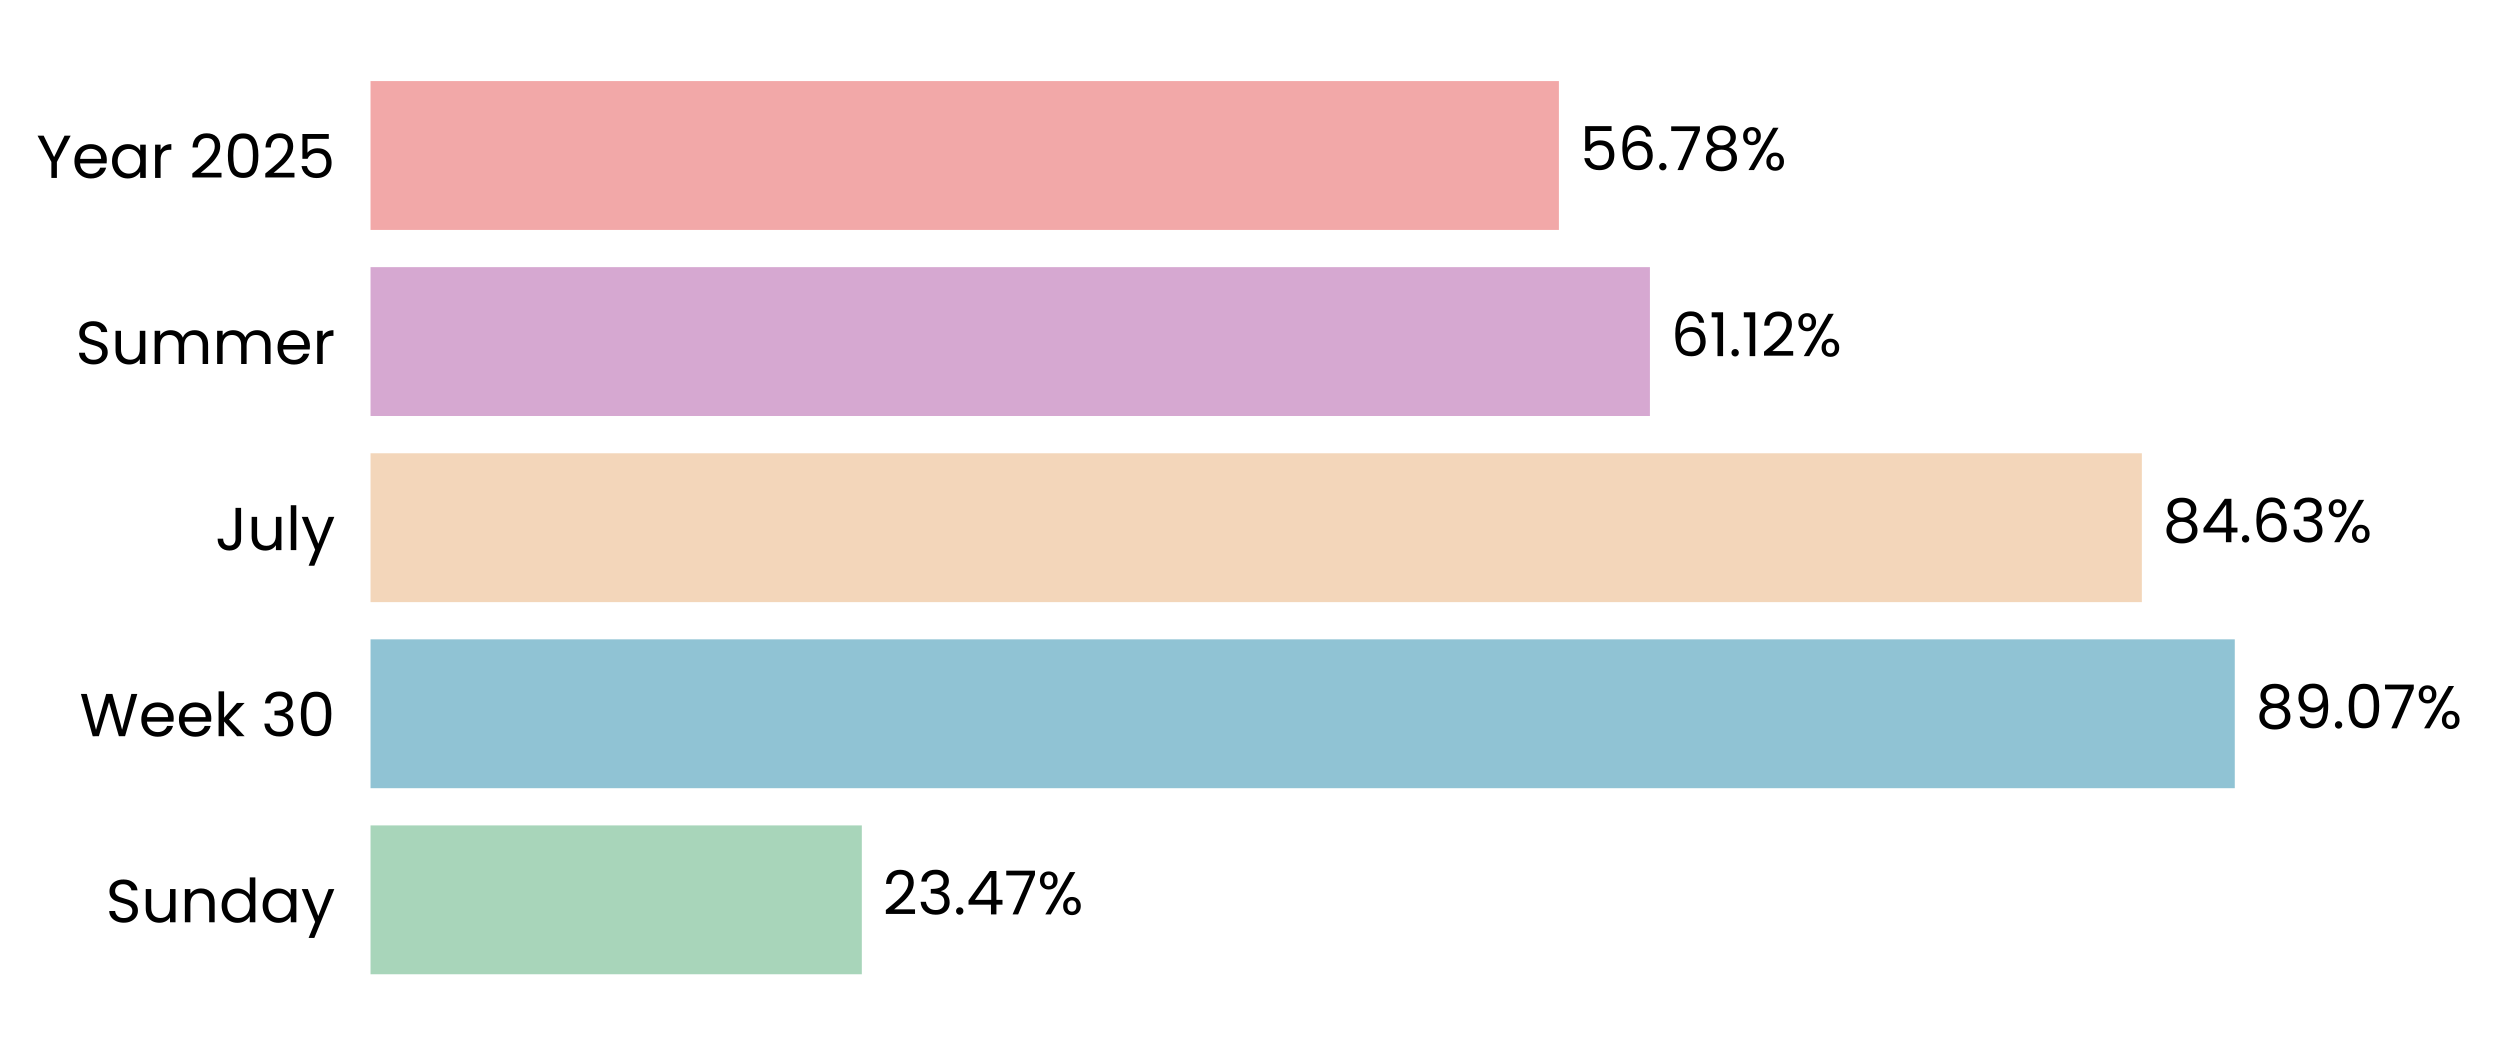
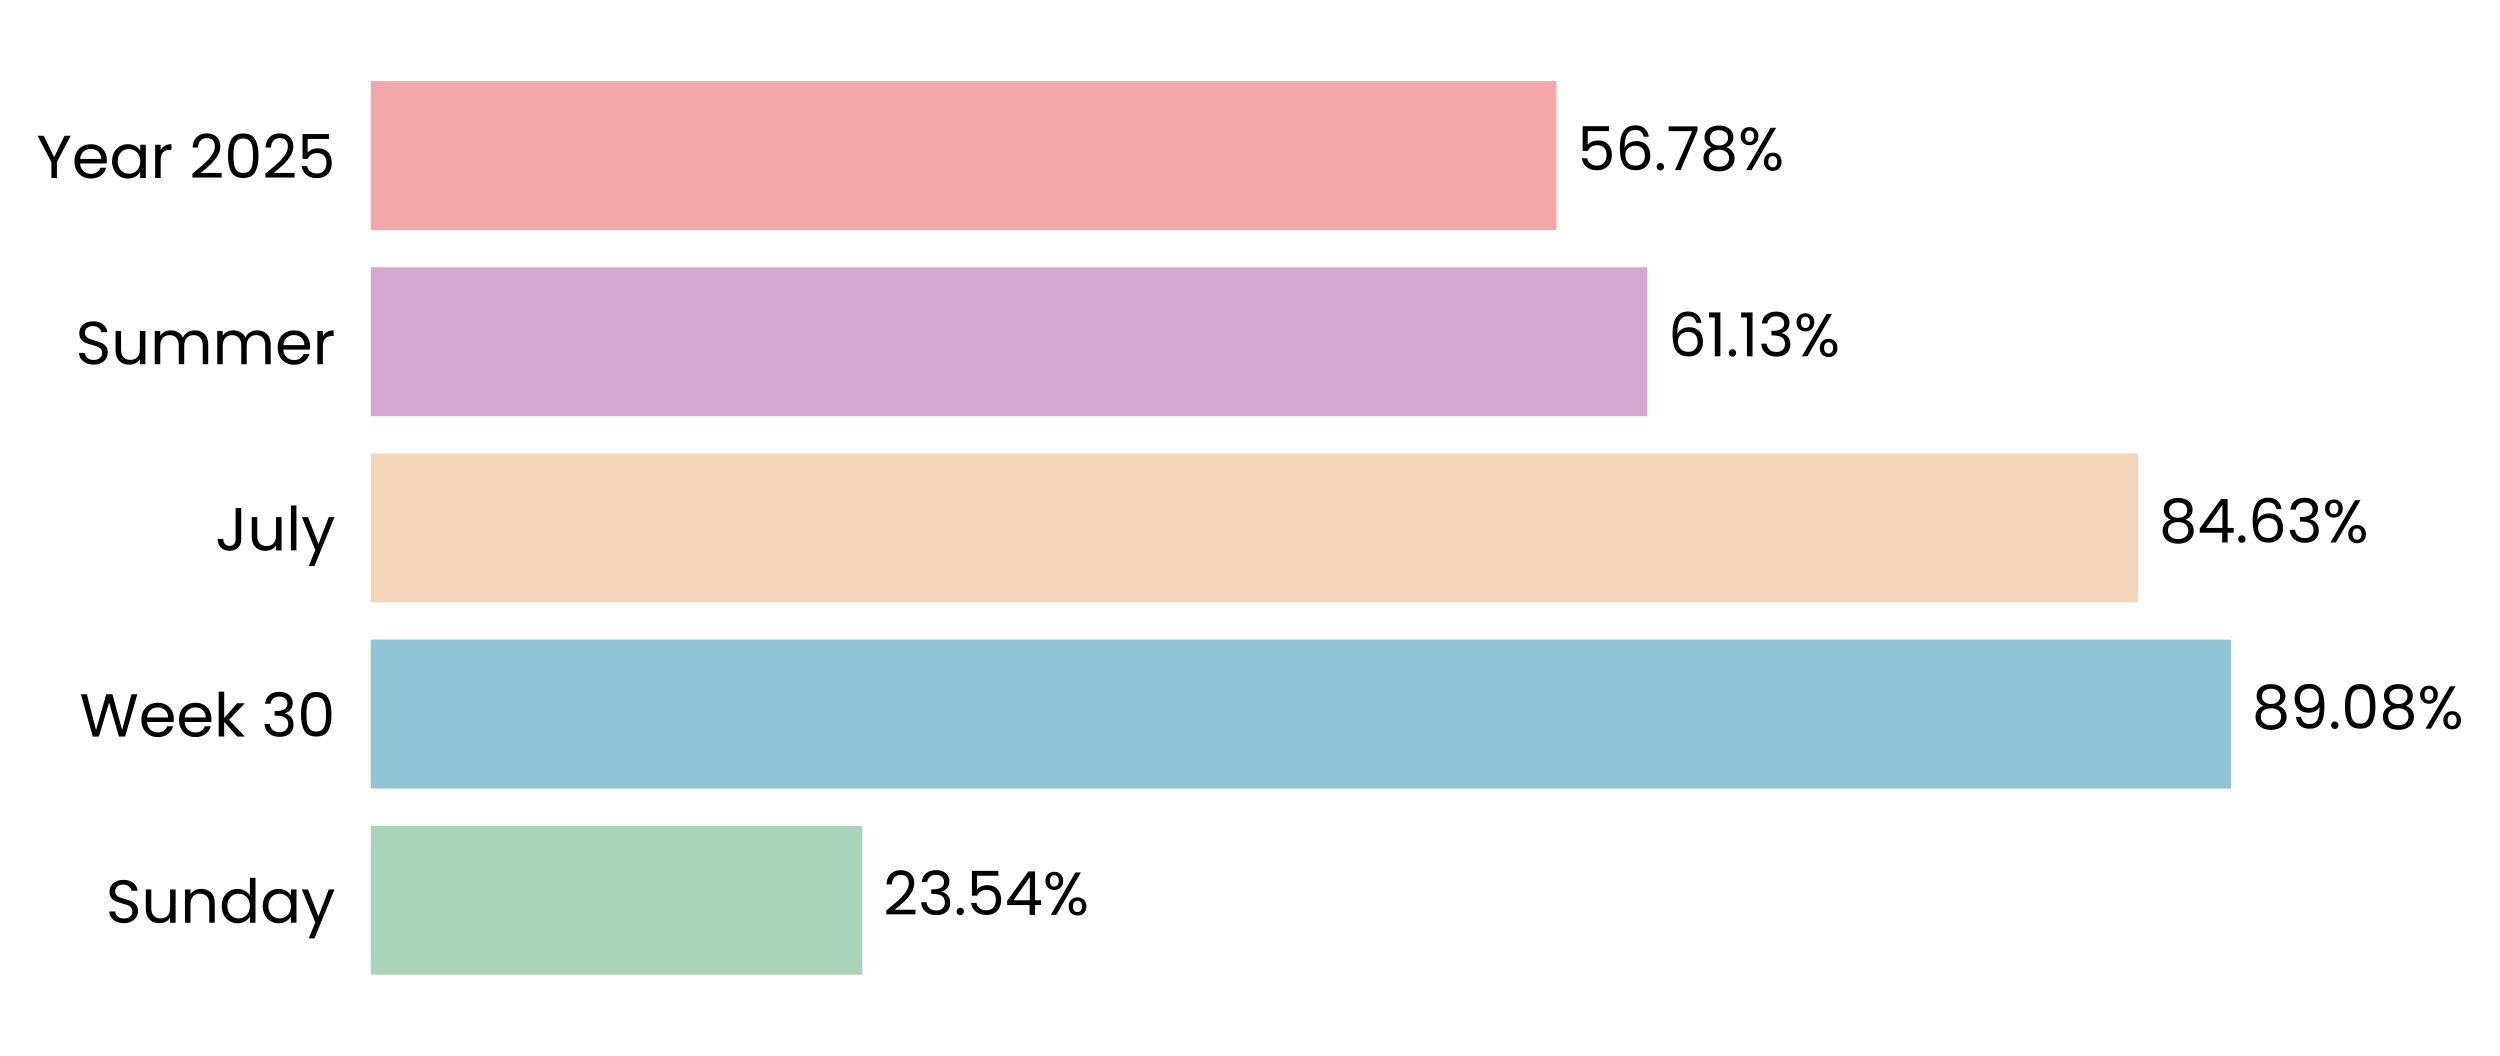
- <svg xmlns="http://www.w3.org/2000/svg" xmlns:xlink="http://www.w3.org/1999/xlink" width="494.628pt" height="208.8pt" viewBox="0 0 494.628 208.8" version="1.1">
+ <svg xmlns="http://www.w3.org/2000/svg" xmlns:xlink="http://www.w3.org/1999/xlink" width="494.396pt" height="208.8pt" viewBox="0 0 494.396 208.8" version="1.1">
  <defs>
    <style type="text/css">*{stroke-linejoin: round; stroke-linecap: butt}</style>
  </defs>
  <g id="figure_1">
    <g id="patch_1">
-       <path d="M 0 208.8  L 494.628 208.8  L 494.628 0  L 0 0  L 0 208.8  z " style="fill: none" />
+       <path d="M 0 208.8  L 494.396 208.8  L 494.396 0  L 0 0  L 0 208.8  z " style="fill: none" />
    </g>
    <g id="axes_1">
      <g id="patch_2">
-         <path d="M 73.311 201.6  L 487.428 201.6  L 487.428 7.2  L 73.311 7.2  L 73.311 201.6  z " style="fill: none" />
+         <path d="M 73.311 201.6  L 486.309 201.6  L 486.309 7.2  L 73.311 7.2  L 73.311 201.6  z " style="fill: none" />
      </g>
      <g id="patch_3">
-         <path d="M 73.311 192.764  L 170.514 192.764  L 170.514 163.309  L 73.311 163.309  z " clip-path="url(#p71ba1dfe35)" style="fill: #a8d5ba" />
+         <path d="M 73.311 192.764  L 170.538 192.764  L 170.538 163.309  L 73.311 163.309  z " clip-path="url(#pe402b53494)" style="fill: #a8d5ba" />
      </g>
      <g id="patch_4">
-         <path d="M 73.311 155.945  L 442.154 155.945  L 442.154 126.491  L 73.311 126.491  z " clip-path="url(#p71ba1dfe35)" style="fill: #90c3d4" />
+         <path d="M 73.311 155.945  L 441.199 155.945  L 441.199 126.491  L 73.311 126.491  z " clip-path="url(#pe402b53494)" style="fill: #90c3d4" />
      </g>
      <g id="patch_5">
-         <path d="M 73.311 119.127  L 423.77 119.127  L 423.77 89.673  L 73.311 89.673  z " clip-path="url(#p71ba1dfe35)" style="fill: #f3d6ba" />
+         <path d="M 73.311 119.127  L 422.833 119.127  L 422.833 89.673  L 73.311 89.673  z " clip-path="url(#pe402b53494)" style="fill: #f3d6ba" />
      </g>
      <g id="patch_6">
-         <path d="M 73.311 82.309  L 326.439 82.309  L 326.439 52.855  L 73.311 52.855  z " clip-path="url(#p71ba1dfe35)" style="fill: #d6a8d1" />
+         <path d="M 73.311 82.309  L 325.758 82.309  L 325.758 52.855  L 73.311 52.855  z " clip-path="url(#pe402b53494)" style="fill: #d6a8d1" />
      </g>
      <g id="patch_7">
-         <path d="M 73.311 45.491  L 308.433 45.491  L 308.433 16.036  L 73.311 16.036  z " clip-path="url(#p71ba1dfe35)" style="fill: #f2a8a8" />
+         <path d="M 73.311 45.491  L 307.798 45.491  L 307.798 16.036  L 73.311 16.036  z " clip-path="url(#pe402b53494)" style="fill: #f2a8a8" />
      </g>
      <g id="matplotlib.axis_1">
        <g id="ytick_1">
          <g id="text_1">
            <g transform="translate(20.92875 182.4764) scale(0.12 -0.12)">
              <defs>
                <path id="Poppins-Regular-53" d="M 1907 -45  Q 1466 -45 1117 112  Q 768 269 569 547  Q 371 826 365 1190  L 986 1190  Q 1018 877 1245 662  Q 1472 448 1907 448  Q 2323 448 2563 656  Q 2803 864 2803 1190  Q 2803 1446 2662 1606  Q 2522 1766 2310 1849  Q 2099 1933 1741 2029  Q 1299 2144 1033 2259  Q 768 2374 579 2620  Q 390 2867 390 3283  Q 390 3648 576 3929  Q 762 4211 1098 4364  Q 1434 4518 1869 4518  Q 2496 4518 2896 4204  Q 3296 3891 3347 3373  L 2707 3373  Q 2675 3629 2438 3824  Q 2202 4019 1811 4019  Q 1446 4019 1216 3830  Q 986 3642 986 3302  Q 986 3059 1123 2905  Q 1261 2752 1462 2672  Q 1664 2592 2029 2490  Q 2470 2368 2739 2249  Q 3008 2131 3200 1884  Q 3392 1638 3392 1216  Q 3392 890 3219 602  Q 3046 314 2707 134  Q 2368 -45 1907 -45  z " transform="scale(0.015625)" />
                <path id="Poppins-Regular-75" d="M 3603 3507  L 3603 0  L 3021 0  L 3021 518  Q 2854 250 2556 99  Q 2259 -51 1901 -51  Q 1491 -51 1164 118  Q 838 288 649 627  Q 461 966 461 1453  L 461 3507  L 1037 3507  L 1037 1530  Q 1037 1011 1299 732  Q 1562 454 2016 454  Q 2483 454 2752 742  Q 3021 1030 3021 1581  L 3021 3507  L 3603 3507  z " transform="scale(0.015625)" />
                <path id="Poppins-Regular-6e" d="M 2202 3571  Q 2842 3571 3238 3184  Q 3635 2797 3635 2067  L 3635 0  L 3059 0  L 3059 1984  Q 3059 2509 2796 2787  Q 2534 3066 2080 3066  Q 1619 3066 1347 2778  Q 1075 2490 1075 1939  L 1075 0  L 493 0  L 493 3507  L 1075 3507  L 1075 3008  Q 1248 3277 1545 3424  Q 1843 3571 2202 3571  z " transform="scale(0.015625)" />
                <path id="Poppins-Regular-64" d="M 275 1766  Q 275 2304 492 2710  Q 710 3117 1091 3341  Q 1472 3565 1946 3565  Q 2355 3565 2707 3376  Q 3059 3187 3245 2880  L 3245 4736  L 3834 4736  L 3834 0  L 3245 0  L 3245 659  Q 3072 346 2733 144  Q 2394 -58 1939 -58  Q 1472 -58 1091 172  Q 710 403 492 819  Q 275 1235 275 1766  z M 3245 1760  Q 3245 2157 3085 2451  Q 2925 2746 2653 2902  Q 2381 3059 2054 3059  Q 1728 3059 1459 2905  Q 1190 2752 1030 2457  Q 870 2163 870 1766  Q 870 1363 1030 1065  Q 1190 768 1459 611  Q 1728 454 2054 454  Q 2381 454 2653 611  Q 2925 768 3085 1065  Q 3245 1363 3245 1760  z " transform="scale(0.015625)" />
                <path id="Poppins-Regular-61" d="M 275 1766  Q 275 2304 492 2710  Q 710 3117 1091 3341  Q 1472 3565 1939 3565  Q 2400 3565 2739 3366  Q 3078 3168 3245 2867  L 3245 3507  L 3834 3507  L 3834 0  L 3245 0  L 3245 653  Q 3072 346 2729 144  Q 2387 -58 1933 -58  Q 1466 -58 1088 172  Q 710 403 492 819  Q 275 1235 275 1766  z M 3245 1760  Q 3245 2157 3085 2451  Q 2925 2746 2653 2902  Q 2381 3059 2054 3059  Q 1728 3059 1459 2905  Q 1190 2752 1030 2457  Q 870 2163 870 1766  Q 870 1363 1030 1065  Q 1190 768 1459 611  Q 1728 454 2054 454  Q 2381 454 2653 611  Q 2925 768 3085 1065  Q 3245 1363 3245 1760  z " transform="scale(0.015625)" />
                <path id="Poppins-Regular-79" d="M 3514 3507  L 1402 -1651  L 800 -1651  L 1491 38  L 77 3507  L 723 3507  L 1824 666  L 2912 3507  L 3514 3507  z " transform="scale(0.015625)" />
              </defs>
              <use xlink:href="#Poppins-Regular-53" />
              <use xlink:href="#Poppins-Regular-75" transform="translate(58.7 0)" />
              <use xlink:href="#Poppins-Regular-6e" transform="translate(122.7 0)" />
              <use xlink:href="#Poppins-Regular-64" transform="translate(186.7 0)" />
              <use xlink:href="#Poppins-Regular-61" transform="translate(254.3 0)" />
              <use xlink:href="#Poppins-Regular-79" transform="translate(321.8999 0)" />
            </g>
          </g>
        </g>
        <g id="ytick_2">
          <g id="text_2">
            <g transform="translate(15.73125 145.6582) scale(0.12 -0.12)">
              <defs>
                <path id="Poppins-Regular-57" d="M 6099 4461  L 4806 0  L 4154 0  L 3117 3590  L 2042 0  L 1395 -6  L 147 4461  L 768 4461  L 1741 678  L 2816 4461  L 3469 4461  L 4493 691  L 5472 4461  L 6099 4461  z " transform="scale(0.015625)" />
                <path id="Poppins-Regular-65" d="M 3693 1888  Q 3693 1722 3674 1536  L 870 1536  Q 902 1018 1225 726  Q 1549 435 2010 435  Q 2387 435 2640 611  Q 2893 787 2995 1082  L 3622 1082  Q 3482 576 3059 259  Q 2637 -58 2010 -58  Q 1510 -58 1116 166  Q 723 390 499 803  Q 275 1216 275 1760  Q 275 2304 492 2713  Q 710 3123 1104 3344  Q 1498 3565 2010 3565  Q 2509 3565 2893 3347  Q 3277 3130 3485 2749  Q 3693 2368 3693 1888  z M 3091 2010  Q 3091 2342 2944 2582  Q 2797 2822 2544 2947  Q 2291 3072 1984 3072  Q 1542 3072 1232 2790  Q 922 2509 877 2010  L 3091 2010  z " transform="scale(0.015625)" />
                <path id="Poppins-Regular-6b" d="M 2451 0  L 1075 1549  L 1075 0  L 493 0  L 493 4736  L 1075 4736  L 1075 1952  L 2426 3507  L 3238 3507  L 1587 1760  L 3245 0  L 2451 0  z " transform="scale(0.015625)" />
                <path id="Poppins-Regular-20" transform="scale(0.015625)" />
                <path id="Poppins-Regular-33" d="M 384 3462  Q 429 4051 838 4384  Q 1248 4717 1901 4717  Q 2336 4717 2653 4560  Q 2970 4403 3133 4134  Q 3296 3866 3296 3526  Q 3296 3130 3069 2842  Q 2842 2554 2477 2470  L 2477 2438  Q 2893 2336 3136 2035  Q 3379 1734 3379 1248  Q 3379 883 3212 592  Q 3046 301 2713 134  Q 2381 -32 1914 -32  Q 1235 -32 800 323  Q 365 678 314 1331  L 877 1331  Q 922 947 1190 704  Q 1459 461 1907 461  Q 2355 461 2588 694  Q 2822 928 2822 1299  Q 2822 1779 2502 1990  Q 2182 2202 1536 2202  L 1389 2202  L 1389 2688  L 1542 2688  Q 2131 2694 2432 2883  Q 2733 3072 2733 3469  Q 2733 3808 2512 4013  Q 2291 4218 1882 4218  Q 1485 4218 1241 4013  Q 998 3808 954 3462  L 384 3462  z " transform="scale(0.015625)" />
                <path id="Poppins-Regular-30" d="M 397 2362  Q 397 3462 755 4080  Q 1114 4698 2010 4698  Q 2899 4698 3257 4080  Q 3616 3462 3616 2362  Q 3616 1242 3257 621  Q 2899 0 2010 0  Q 1114 0 755 621  Q 397 1242 397 2362  z M 3040 2362  Q 3040 2918 2966 3305  Q 2893 3693 2665 3929  Q 2438 4166 2010 4166  Q 1574 4166 1347 3929  Q 1120 3693 1046 3305  Q 973 2918 973 2362  Q 973 1786 1046 1395  Q 1120 1005 1347 768  Q 1574 531 2010 531  Q 2438 531 2665 768  Q 2893 1005 2966 1395  Q 3040 1786 3040 2362  z " transform="scale(0.015625)" />
              </defs>
              <use xlink:href="#Poppins-Regular-57" />
              <use xlink:href="#Poppins-Regular-65" transform="translate(97.59999 0)" />
              <use xlink:href="#Poppins-Regular-65" transform="translate(159.6 0)" />
              <use xlink:href="#Poppins-Regular-6b" transform="translate(221.6 0)" />
              <use xlink:href="#Poppins-Regular-20" transform="translate(273.0999 0)" />
              <use xlink:href="#Poppins-Regular-33" transform="translate(299.7999 0)" />
              <use xlink:href="#Poppins-Regular-30" transform="translate(358.6999 0)" />
            </g>
          </g>
        </g>
        <g id="ytick_3">
          <g id="text_3">
            <g transform="translate(42.56437 108.84) scale(0.12 -0.12)">
              <defs>
                <path id="Poppins-Regular-4a" d="M 2739 4461  L 2739 1165  Q 2739 614 2400 284  Q 2061 -45 1504 -45  Q 941 -45 601 291  Q 262 627 262 1210  L 845 1210  Q 851 883 1014 678  Q 1178 474 1504 474  Q 1830 474 1990 669  Q 2150 864 2150 1165  L 2150 4461  L 2739 4461  z " transform="scale(0.015625)" />
                <path id="Poppins-Regular-6c" d="M 1075 4736  L 1075 0  L 493 0  L 493 4736  L 1075 4736  z " transform="scale(0.015625)" />
              </defs>
              <use xlink:href="#Poppins-Regular-4a" />
              <use xlink:href="#Poppins-Regular-75" transform="translate(52.99999 0)" />
              <use xlink:href="#Poppins-Regular-6c" transform="translate(117 0)" />
              <use xlink:href="#Poppins-Regular-79" transform="translate(141.6 0)" />
            </g>
          </g>
        </g>
        <g id="ytick_4">
          <g id="text_4">
            <g transform="translate(14.95125 72.02182) scale(0.12 -0.12)">
              <defs>
                <path id="Poppins-Regular-6d" d="M 4710 3571  Q 5120 3571 5440 3401  Q 5760 3232 5945 2893  Q 6131 2554 6131 2067  L 6131 0  L 5555 0  L 5555 1984  Q 5555 2509 5296 2787  Q 5037 3066 4595 3066  Q 4141 3066 3872 2774  Q 3603 2483 3603 1933  L 3603 0  L 3027 0  L 3027 1984  Q 3027 2509 2768 2787  Q 2509 3066 2067 3066  Q 1613 3066 1344 2774  Q 1075 2483 1075 1933  L 1075 0  L 493 0  L 493 3507  L 1075 3507  L 1075 3002  Q 1248 3277 1539 3424  Q 1830 3571 2182 3571  Q 2624 3571 2963 3372  Q 3302 3174 3469 2790  Q 3616 3162 3955 3366  Q 4294 3571 4710 3571  z " transform="scale(0.015625)" />
                <path id="Poppins-Regular-72" d="M 1075 2938  Q 1229 3238 1513 3404  Q 1798 3571 2208 3571  L 2208 2970  L 2054 2970  Q 1075 2970 1075 1907  L 1075 0  L 493 0  L 493 3507  L 1075 3507  L 1075 2938  z " transform="scale(0.015625)" />
              </defs>
              <use xlink:href="#Poppins-Regular-53" />
              <use xlink:href="#Poppins-Regular-75" transform="translate(58.7 0)" />
              <use xlink:href="#Poppins-Regular-6d" transform="translate(122.7 0)" />
              <use xlink:href="#Poppins-Regular-6d" transform="translate(225.7 0)" />
              <use xlink:href="#Poppins-Regular-65" transform="translate(328.7 0)" />
              <use xlink:href="#Poppins-Regular-72" transform="translate(390.6999 0)" />
            </g>
          </g>
        </g>
        <g id="ytick_5">
          <g id="text_5">
            <g transform="translate(7.2 35.20364) scale(0.12 -0.12)">
              <defs>
                <path id="Poppins-Regular-59" d="M 3616 4461  L 2163 1683  L 2163 0  L 1581 0  L 1581 1683  L 122 4461  L 768 4461  L 1869 2202  L 2970 4461  L 3616 4461  z " transform="scale(0.015625)" />
                <path id="Poppins-Regular-32" d="M 326 467  Q 1139 1120 1600 1539  Q 2061 1958 2377 2416  Q 2694 2874 2694 3315  Q 2694 3731 2492 3971  Q 2291 4211 1843 4211  Q 1408 4211 1168 3939  Q 928 3667 909 3213  L 346 3213  Q 371 3930 780 4320  Q 1190 4710 1837 4710  Q 2496 4710 2883 4345  Q 3270 3981 3270 3341  Q 3270 2810 2953 2307  Q 2637 1805 2233 1424  Q 1830 1043 1203 538  L 3405 538  L 3405 51  L 326 51  L 326 467  z " transform="scale(0.015625)" />
                <path id="Poppins-Regular-35" d="M 3347 4122  L 1101 4122  L 1101 2662  Q 1248 2867 1536 2998  Q 1824 3130 2157 3130  Q 2688 3130 3021 2909  Q 3354 2688 3498 2339  Q 3642 1990 3642 1600  Q 3642 1139 3469 774  Q 3296 410 2941 198  Q 2586 -13 2061 -13  Q 1389 -13 973 332  Q 557 678 467 1254  L 1037 1254  Q 1120 890 1389 685  Q 1658 480 2067 480  Q 2573 480 2829 784  Q 3085 1088 3085 1587  Q 3085 2086 2829 2358  Q 2573 2630 2074 2630  Q 1734 2630 1481 2467  Q 1229 2304 1114 2022  L 563 2022  L 563 4634  L 3347 4634  L 3347 4122  z " transform="scale(0.015625)" />
              </defs>
              <use xlink:href="#Poppins-Regular-59" />
              <use xlink:href="#Poppins-Regular-65" transform="translate(58.39999 0)" />
              <use xlink:href="#Poppins-Regular-61" transform="translate(120.4 0)" />
              <use xlink:href="#Poppins-Regular-72" transform="translate(188 0)" />
              <use xlink:href="#Poppins-Regular-20" transform="translate(225.3 0)" />
              <use xlink:href="#Poppins-Regular-32" transform="translate(252 0)" />
              <use xlink:href="#Poppins-Regular-30" transform="translate(309.4999 0)" />
              <use xlink:href="#Poppins-Regular-32" transform="translate(372.2999 0)" />
              <use xlink:href="#Poppins-Regular-35" transform="translate(429.7999 0)" />
            </g>
          </g>
        </g>
      </g>
      <g id="text_6">
-         <g transform="translate(174.6548 180.9164) scale(0.12 -0.12)">
+         <g transform="translate(174.6678 180.9164) scale(0.12 -0.12)">
          <defs>
            <path id="Poppins-Regular-2e" d="M 678 -38  Q 512 -38 397 77  Q 282 192 282 358  Q 282 525 397 640  Q 512 755 678 755  Q 838 755 950 640  Q 1062 525 1062 358  Q 1062 192 950 77  Q 838 -38 678 -38  z " transform="scale(0.015625)" />
            <path id="Poppins-Regular-34" d="M 256 1030  L 256 1472  L 2502 4582  L 3200 4582  L 3200 1536  L 3840 1536  L 3840 1030  L 3200 1030  L 3200 0  L 2624 0  L 2624 1030  L 256 1030  z M 2650 3974  L 928 1536  L 2650 1536  L 2650 3974  z " transform="scale(0.015625)" />
-             <path id="Poppins-Regular-37" d="M 3245 4173  L 1466 0  L 877 0  L 2682 4115  L 211 4115  L 211 4614  L 3245 4614  L 3245 4173  z " transform="scale(0.015625)" />
            <path id="Poppins-Regular-25" d="M 269 3584  Q 269 4019 531 4278  Q 794 4538 1203 4538  Q 1613 4538 1875 4278  Q 2138 4019 2138 3584  Q 2138 3142 1875 2883  Q 1613 2624 1203 2624  Q 794 2624 531 2883  Q 269 3142 269 3584  z M 4006 4467  L 1414 0  L 838 0  L 3430 4467  L 4006 4467  z M 1203 4179  Q 986 4179 861 4028  Q 736 3878 736 3584  Q 736 3290 861 3136  Q 986 2982 1203 2982  Q 1421 2982 1549 3139  Q 1677 3296 1677 3584  Q 1677 3878 1549 4028  Q 1421 4179 1203 4179  z M 2720 883  Q 2720 1325 2982 1584  Q 3245 1843 3654 1843  Q 4064 1843 4323 1584  Q 4582 1325 4582 883  Q 4582 448 4323 185  Q 4064 -77 3654 -77  Q 3245 -77 2982 182  Q 2720 442 2720 883  z M 3648 1478  Q 3430 1478 3302 1328  Q 3174 1178 3174 883  Q 3174 595 3302 444  Q 3430 294 3648 294  Q 3866 294 3994 444  Q 4122 595 4122 883  Q 4122 1178 3994 1328  Q 3866 1478 3648 1478  z " transform="scale(0.015625)" />
          </defs>
          <use xlink:href="#Poppins-Regular-32" />
          <use xlink:href="#Poppins-Regular-33" transform="translate(57.49999 0)" />
          <use xlink:href="#Poppins-Regular-2e" transform="translate(116.4 0)" />
-           <use xlink:href="#Poppins-Regular-34" transform="translate(137.4 0)" />
-           <use xlink:href="#Poppins-Regular-37" transform="translate(200.3 0)" />
-           <use xlink:href="#Poppins-Regular-25" transform="translate(254.8999 0)" />
+           <use xlink:href="#Poppins-Regular-35" transform="translate(137.4 0)" />
+           <use xlink:href="#Poppins-Regular-34" transform="translate(200.2 0)" />
+           <use xlink:href="#Poppins-Regular-25" transform="translate(263.0999 0)" />
        </g>
      </g>
      <g id="text_7">
-         <g transform="translate(446.2955 144.0982) scale(0.12 -0.12)">
+         <g transform="translate(445.3288 144.0982) scale(0.12 -0.12)">
          <defs>
            <path id="Poppins-Regular-38" d="M 1242 2406  Q 883 2547 691 2816  Q 499 3085 499 3469  Q 499 3814 672 4092  Q 845 4371 1187 4534  Q 1530 4698 2016 4698  Q 2502 4698 2844 4534  Q 3187 4371 3363 4092  Q 3539 3814 3539 3469  Q 3539 3098 3340 2819  Q 3142 2541 2797 2406  Q 3194 2285 3427 1981  Q 3661 1677 3661 1248  Q 3661 832 3456 521  Q 3251 211 2876 41  Q 2502 -128 2016 -128  Q 1530 -128 1162 41  Q 794 211 589 521  Q 384 832 384 1248  Q 384 1677 614 1984  Q 845 2291 1242 2406  z M 2976 3398  Q 2976 3789 2720 4000  Q 2464 4211 2016 4211  Q 1574 4211 1318 4000  Q 1062 3789 1062 3392  Q 1062 3034 1328 2816  Q 1594 2598 2016 2598  Q 2445 2598 2710 2819  Q 2976 3040 2976 3398  z M 2016 2150  Q 1542 2150 1241 1929  Q 941 1709 941 1267  Q 941 858 1232 608  Q 1523 358 2016 358  Q 2509 358 2797 608  Q 3085 858 3085 1267  Q 3085 1696 2790 1923  Q 2496 2150 2016 2150  z " transform="scale(0.015625)" />
            <path id="Poppins-Regular-39" d="M 1146 1242  Q 1210 877 1443 678  Q 1677 480 2074 480  Q 2605 480 2857 896  Q 3110 1312 3098 2298  Q 2963 2010 2649 1846  Q 2336 1683 1952 1683  Q 1523 1683 1187 1859  Q 851 2035 659 2374  Q 467 2714 467 3194  Q 467 3878 864 4297  Q 1261 4717 1990 4717  Q 2886 4717 3248 4134  Q 3610 3552 3610 2400  Q 3610 1594 3466 1069  Q 3322 544 2979 269  Q 2637 -6 2042 -6  Q 1389 -6 1024 346  Q 659 698 608 1242  L 1146 1242  z M 2048 2176  Q 2477 2176 2752 2441  Q 3027 2707 3027 3162  Q 3027 3642 2758 3936  Q 2490 4230 2003 4230  Q 1555 4230 1289 3948  Q 1024 3667 1024 3206  Q 1024 2739 1286 2457  Q 1549 2176 2048 2176  z " transform="scale(0.015625)" />
          </defs>
          <use xlink:href="#Poppins-Regular-38" />
          <use xlink:href="#Poppins-Regular-39" transform="translate(63.09999 0)" />
          <use xlink:href="#Poppins-Regular-2e" transform="translate(126.1 0)" />
          <use xlink:href="#Poppins-Regular-30" transform="translate(147.1 0)" />
-           <use xlink:href="#Poppins-Regular-37" transform="translate(209.8999 0)" />
-           <use xlink:href="#Poppins-Regular-25" transform="translate(264.4999 0)" />
+           <use xlink:href="#Poppins-Regular-38" transform="translate(209.8999 0)" />
+           <use xlink:href="#Poppins-Regular-25" transform="translate(272.9999 0)" />
        </g>
      </g>
      <g id="text_8">
-         <g transform="translate(427.9115 107.28) scale(0.12 -0.12)">
+         <g transform="translate(426.9628 107.28) scale(0.12 -0.12)">
          <defs>
            <path id="Poppins-Regular-36" d="M 2976 3526  Q 2835 4237 2099 4237  Q 1530 4237 1248 3798  Q 966 3360 973 2355  Q 1120 2688 1462 2877  Q 1805 3066 2227 3066  Q 2886 3066 3280 2656  Q 3674 2246 3674 1523  Q 3674 1088 3504 742  Q 3334 397 2992 192  Q 2650 -13 2163 -13  Q 1504 -13 1133 281  Q 762 576 614 1094  Q 467 1613 467 2374  Q 467 4723 2106 4723  Q 2733 4723 3091 4384  Q 3450 4045 3514 3526  L 2976 3526  z M 2106 2573  Q 1830 2573 1587 2461  Q 1344 2349 1193 2121  Q 1043 1894 1043 1568  Q 1043 1082 1324 778  Q 1606 474 2131 474  Q 2579 474 2844 752  Q 3110 1030 3110 1504  Q 3110 2003 2854 2288  Q 2598 2573 2106 2573  z " transform="scale(0.015625)" />
          </defs>
          <use xlink:href="#Poppins-Regular-38" />
          <use xlink:href="#Poppins-Regular-34" transform="translate(63.09999 0)" />
          <use xlink:href="#Poppins-Regular-2e" transform="translate(126 0)" />
          <use xlink:href="#Poppins-Regular-36" transform="translate(147 0)" />
          <use xlink:href="#Poppins-Regular-33" transform="translate(210.5 0)" />
          <use xlink:href="#Poppins-Regular-25" transform="translate(269.3999 0)" />
        </g>
      </g>
      <g id="text_9">
-         <g transform="translate(330.5799 70.46182) scale(0.12 -0.12)">
+         <g transform="translate(329.888 70.46182) scale(0.12 -0.12)">
          <defs>
            <path id="Poppins-Regular-31" d="M 243 4096  L 243 4627  L 1446 4627  L 1446 0  L 858 0  L 858 4096  L 243 4096  z " transform="scale(0.015625)" />
          </defs>
          <use xlink:href="#Poppins-Regular-36" />
          <use xlink:href="#Poppins-Regular-31" transform="translate(63.49999 0)" />
          <use xlink:href="#Poppins-Regular-2e" transform="translate(95.49997 0)" />
          <use xlink:href="#Poppins-Regular-31" transform="translate(116.5 0)" />
-           <use xlink:href="#Poppins-Regular-32" transform="translate(148.4999 0)" />
-           <use xlink:href="#Poppins-Regular-25" transform="translate(205.9999 0)" />
+           <use xlink:href="#Poppins-Regular-33" transform="translate(148.4999 0)" />
+           <use xlink:href="#Poppins-Regular-25" transform="translate(207.3999 0)" />
        </g>
      </g>
      <g id="text_10">
-         <g transform="translate(312.5738 33.64364) scale(0.12 -0.12)">
+         <g transform="translate(311.9282 33.64364) scale(0.12 -0.12)">
+           <defs>
+             <path id="Poppins-Regular-37" d="M 3245 4173  L 1466 0  L 877 0  L 2682 4115  L 211 4115  L 211 4614  L 3245 4614  L 3245 4173  z " transform="scale(0.015625)" />
+           </defs>
          <use xlink:href="#Poppins-Regular-35" />
          <use xlink:href="#Poppins-Regular-36" transform="translate(62.79999 0)" />
          <use xlink:href="#Poppins-Regular-2e" transform="translate(126.3 0)" />
          <use xlink:href="#Poppins-Regular-37" transform="translate(147.3 0)" />
          <use xlink:href="#Poppins-Regular-38" transform="translate(201.8999 0)" />
          <use xlink:href="#Poppins-Regular-25" transform="translate(264.9999 0)" />
        </g>
      </g>
    </g>
  </g>
  <defs>
-     <clipPath id="p71ba1dfe35">
-       <rect x="73.311" y="7.2" width="414.116" height="194.4" />
+     <clipPath id="pe402b53494">
+       <rect x="73.311" y="7.2" width="412.998" height="194.4" />
    </clipPath>
  </defs>
</svg>
